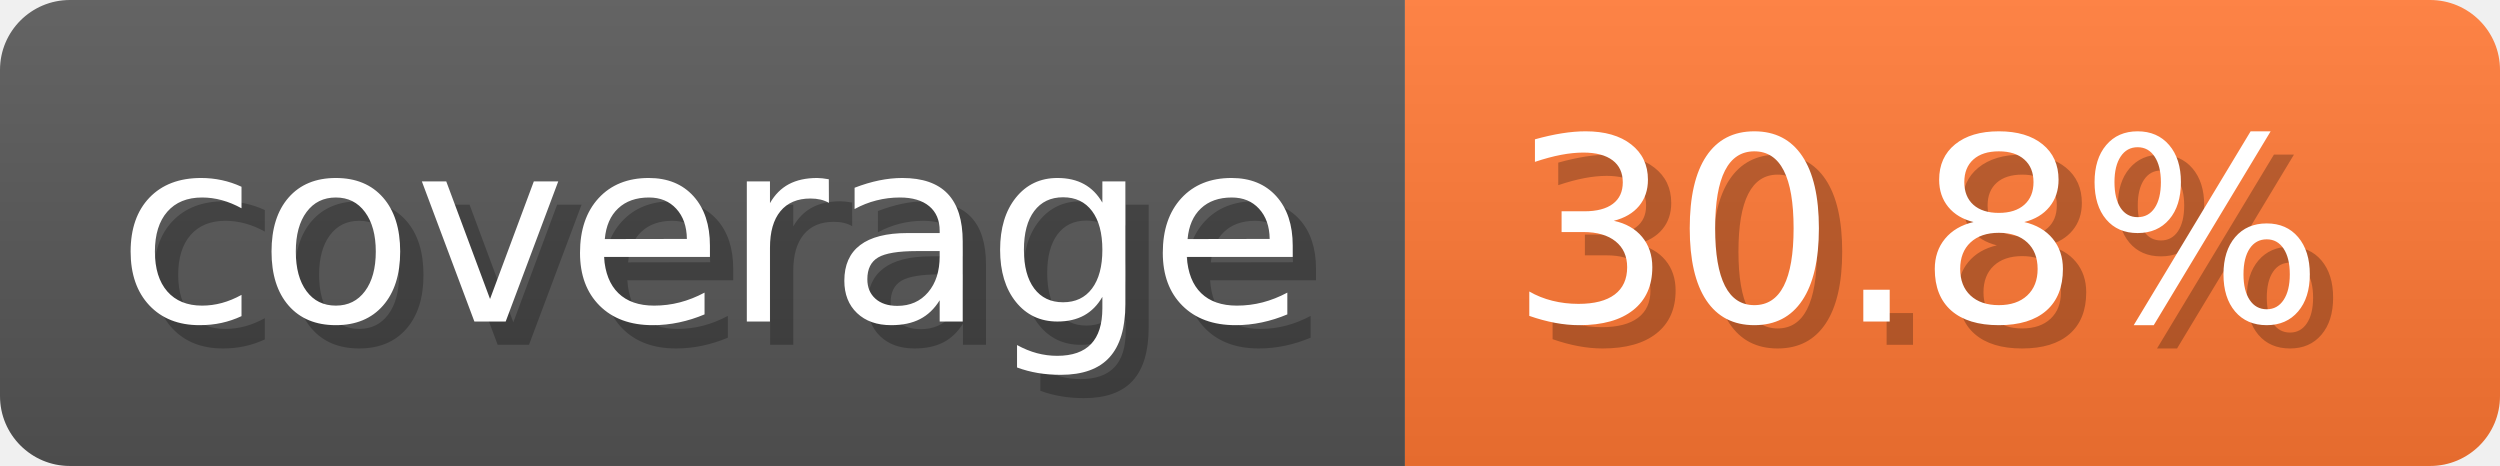
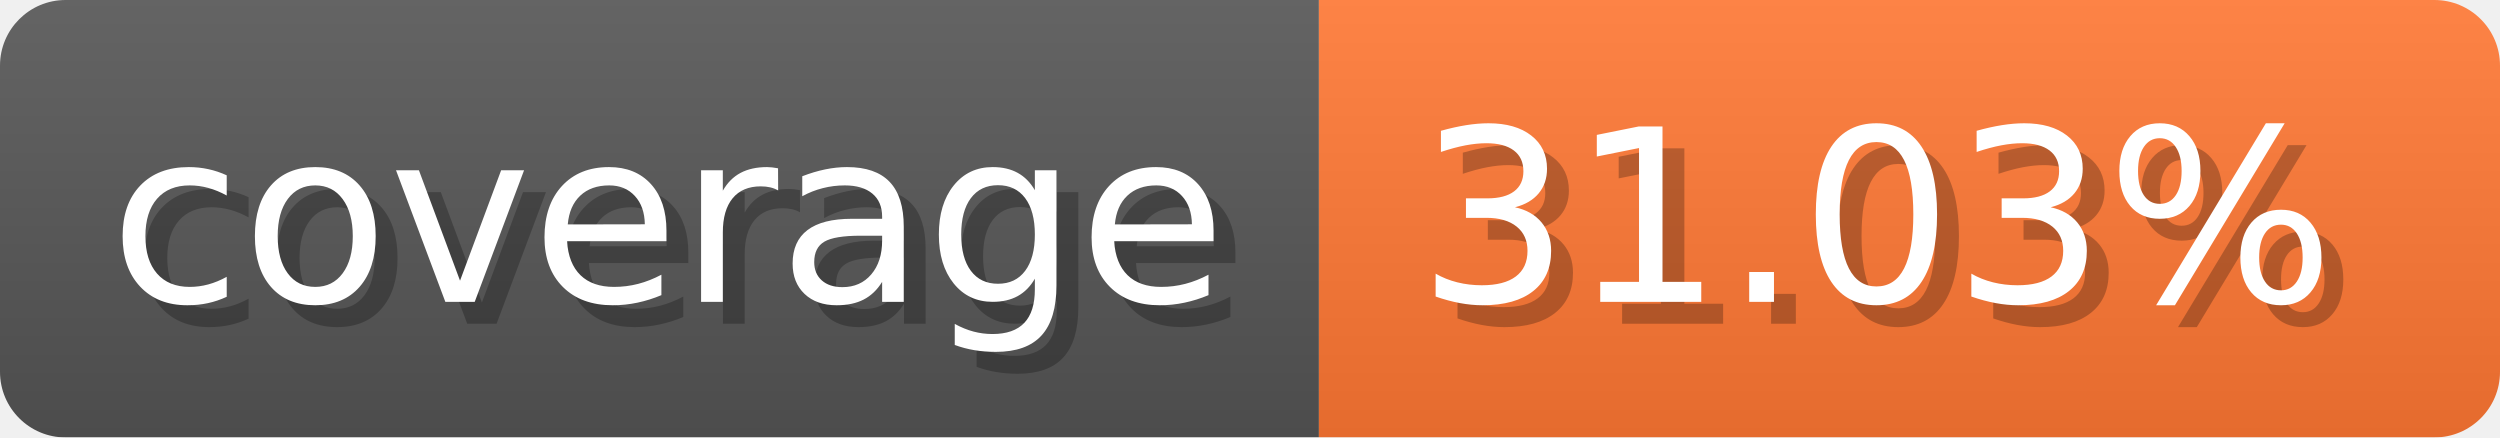
- <svg xmlns="http://www.w3.org/2000/svg" width="107.3" height="20" viewBox="0 0 1073 200" role="img" aria-label="coverage: 30.8%">
-   <linearGradient id="epGcD" x2="0" y2="100%">
+ <svg xmlns="http://www.w3.org/2000/svg" width="114.3" height="20" viewBox="0 0 1143 200" role="img" aria-label="coverage: 31.03%">
+   <linearGradient id="yahxj" x2="0" y2="100%">
    <stop offset="0" stop-opacity=".1" stop-color="#EEE" />
    <stop offset="1" stop-opacity=".1" />
  </linearGradient>
-   <mask id="NhDtN">
-     <rect width="1073" height="200" rx="30" fill="#FFF" />
+   <mask id="YobyH">
+     <rect width="1143" height="200" rx="30" fill="#FFF" />
  </mask>
-   <g mask="url(#NhDtN)">
+   <g mask="url(#YobyH)">
    <rect width="603" height="200" fill="#555" />
-     <rect width="470" height="200" fill="#F73" x="603" />
-     <rect width="1073" height="200" fill="url(#epGcD)" />
+     <rect width="540" height="200" fill="#F73" x="603" />
+     <rect width="1143" height="200" fill="url(#yahxj)" />
  </g>
  <g aria-hidden="true" fill="#fff" text-anchor="start" font-family="Verdana,DejaVu Sans,sans-serif" font-size="110">
    <text x="60" y="148" textLength="503" fill="#000" opacity="0.25">coverage</text>
    <text x="50" y="138" textLength="503">coverage</text>
-     <text x="658" y="148" textLength="370" fill="#000" opacity="0.25">30.8%</text>
-     <text x="648" y="138" textLength="370">30.8%</text>
+     <text x="658" y="148" textLength="440" fill="#000" opacity="0.25">31.03%</text>
+     <text x="648" y="138" textLength="440">31.03%</text>
  </g>
</svg>
